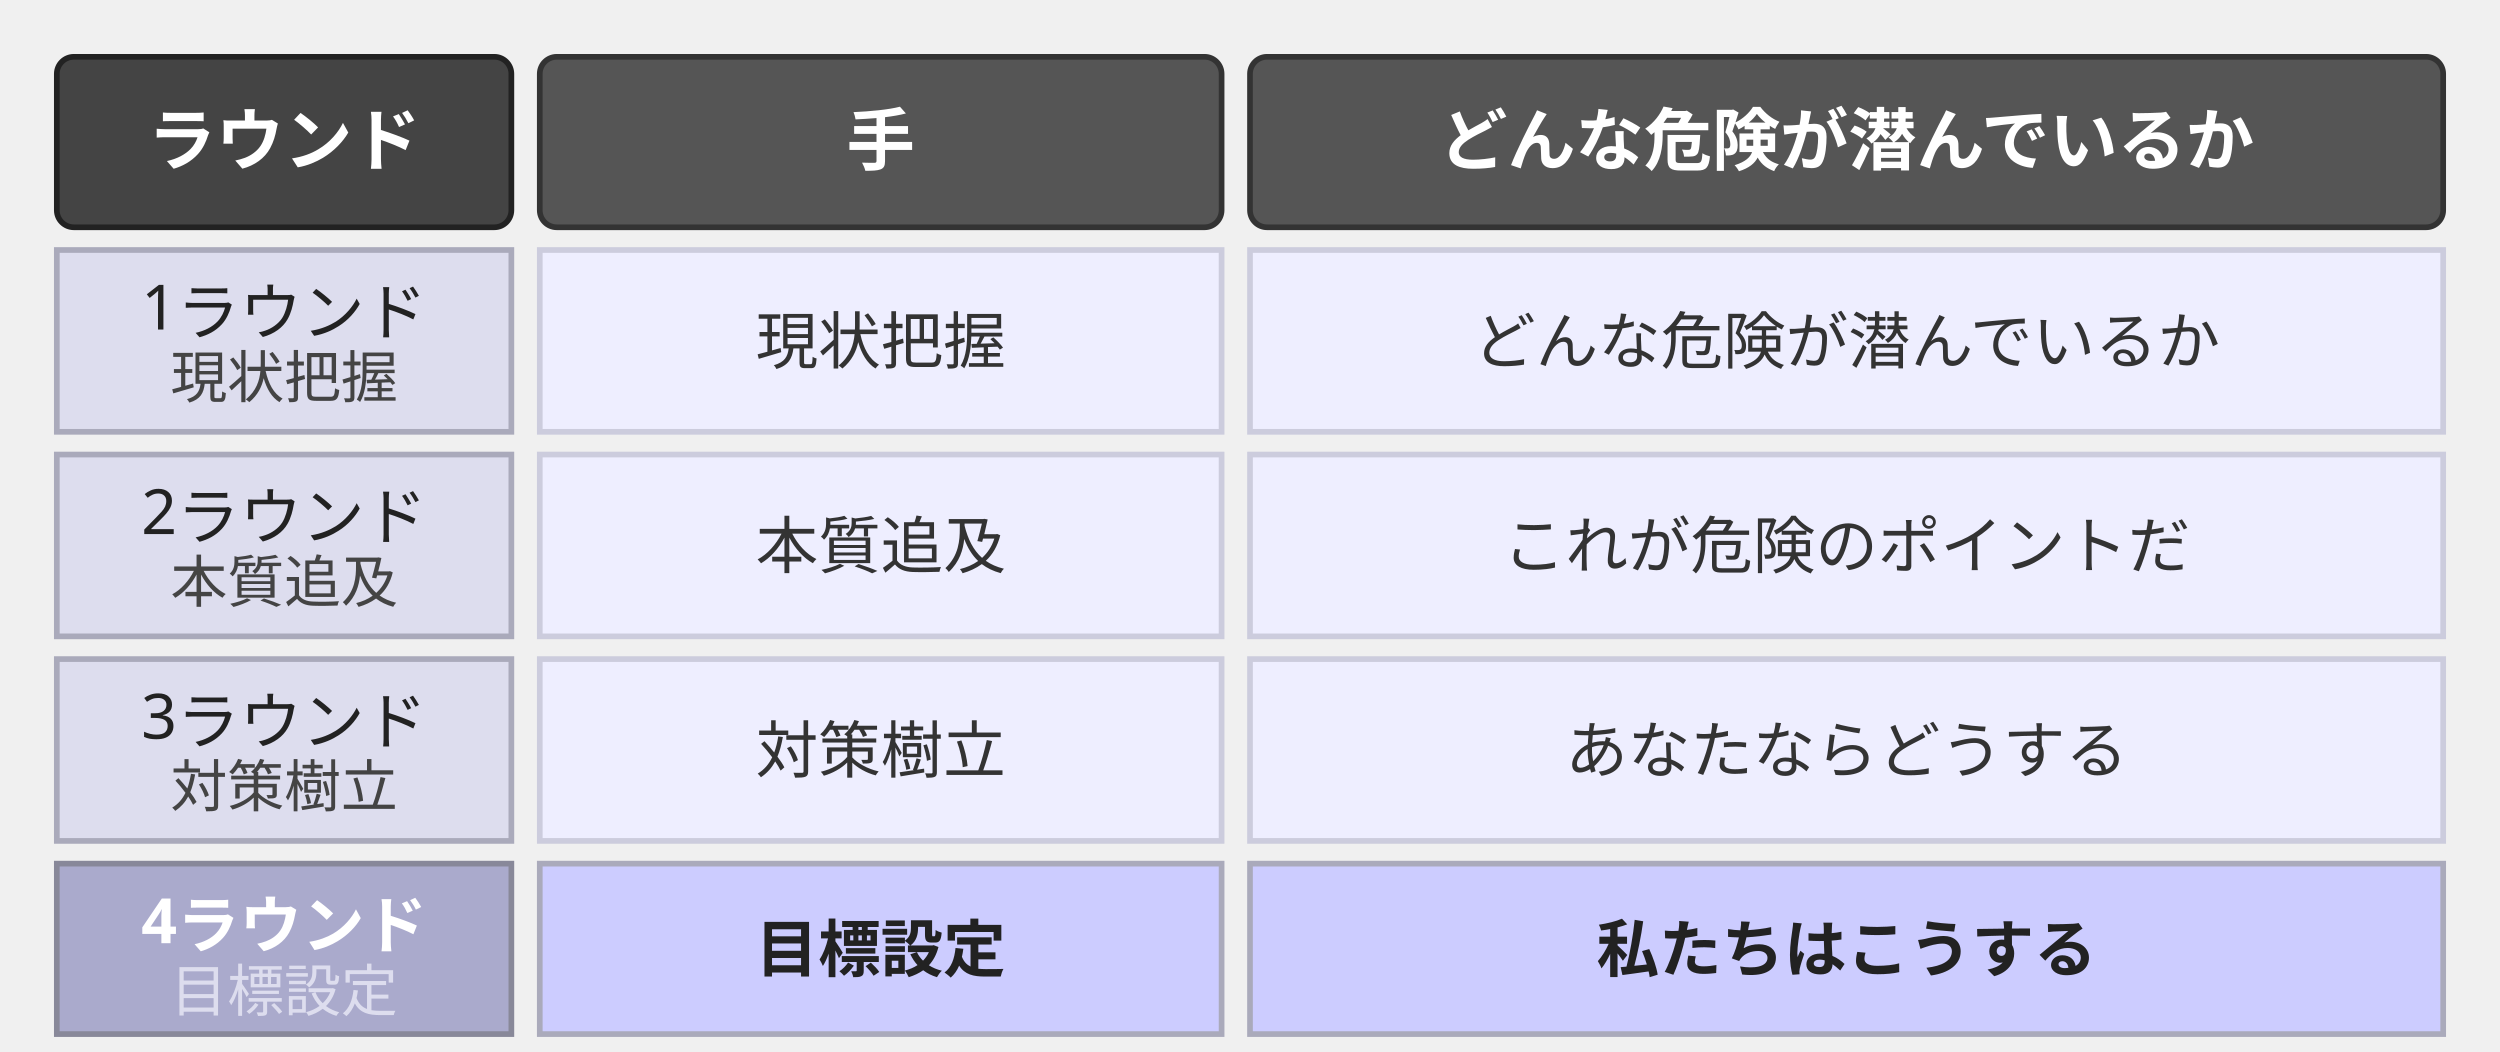
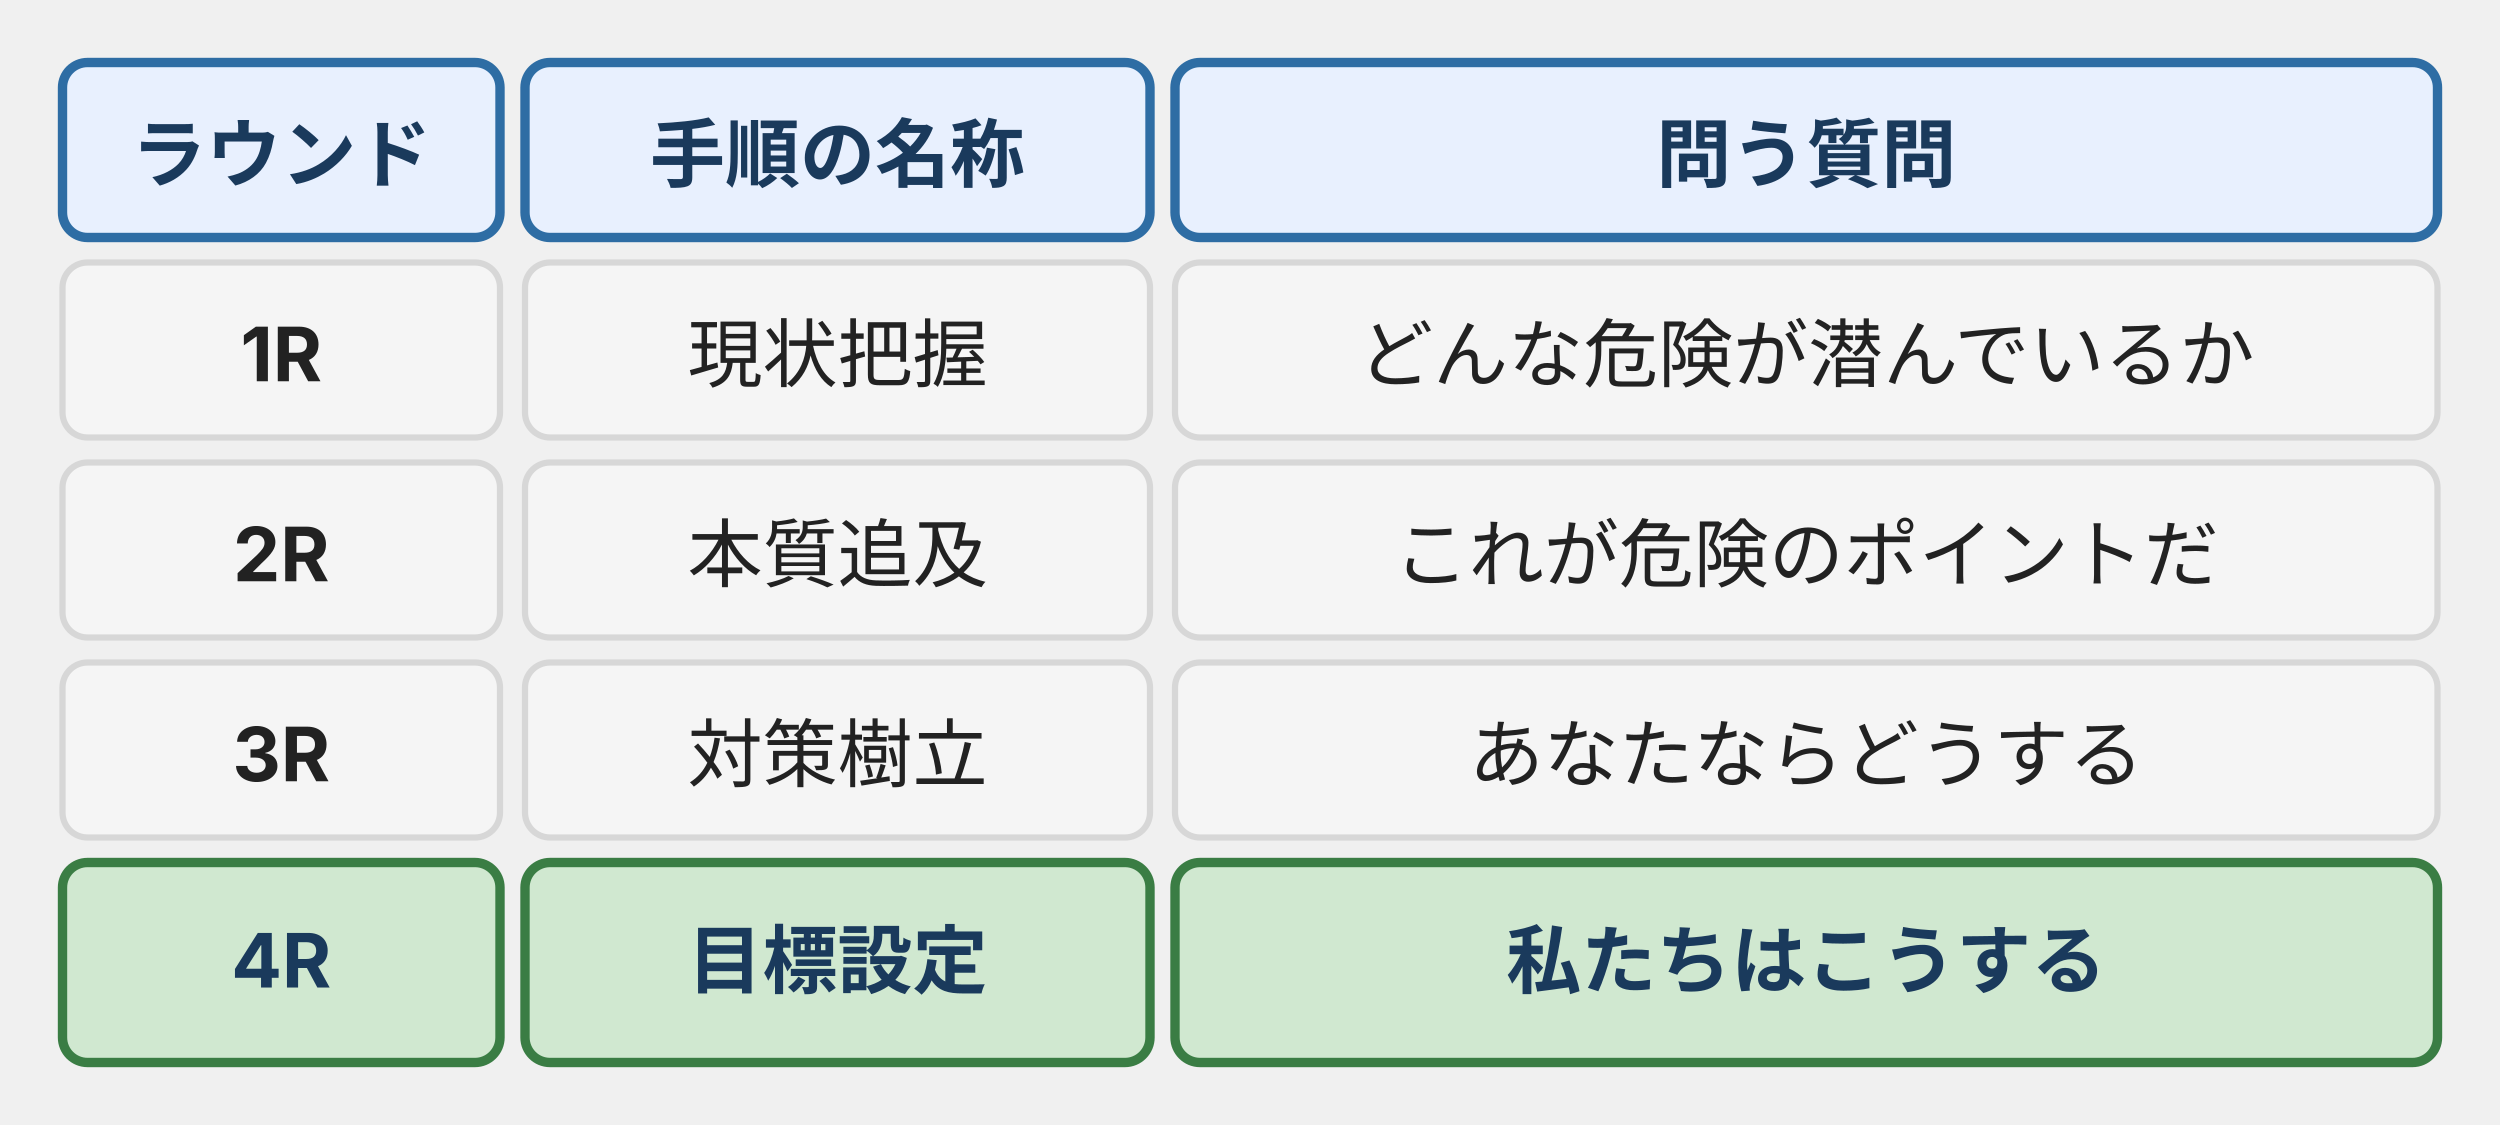
- <svg xmlns="http://www.w3.org/2000/svg" width="440" height="185" viewBox="0 0 440 185" font-family="sans-serif" font-size="12" style="max-width:440px;width:100%">
-   <rect x="10" y="10" width="80" height="30" rx="3" fill="#444" stroke="#222" />
-   <text x="50" y="29" text-anchor="middle" fill="white" font-weight="bold" font-size="12">ラウンド</text>
-   <rect x="95" y="10" width="120" height="30" rx="3" fill="#555" stroke="#333" />
-   <text x="155" y="29" text-anchor="middle" fill="white" font-weight="bold" font-size="12">手</text>
-   <rect x="220" y="10" width="210" height="30" rx="3" fill="#555" stroke="#333" />
-   <text x="325" y="29" text-anchor="middle" fill="white" font-weight="bold" font-size="12">どんな危険が潜んでいるか</text>
-   <rect x="10" y="44" width="80" height="32" fill="#dde" stroke="#aab" />
-   <text x="50" y="58" text-anchor="middle" fill="#222" font-size="11">1ラウンド</text>
-   <text x="50" y="70" text-anchor="middle" fill="#444" font-size="10">現状把握</text>
-   <rect x="95" y="44" width="120" height="32" fill="#eef" stroke="#ccd" />
-   <text x="155" y="64" text-anchor="middle" fill="#333" font-size="11">現状把握</text>
-   <rect x="220" y="44" width="210" height="32" fill="#eef" stroke="#ccd" />
-   <text x="325" y="64" text-anchor="middle" fill="#333" font-size="11">どんな危険が潜んでいるか</text>
-   <rect x="10" y="80" width="80" height="32" fill="#dde" stroke="#aab" />
-   <text x="50" y="94" text-anchor="middle" fill="#222" font-size="11">2ラウンド</text>
-   <text x="50" y="106" text-anchor="middle" fill="#444" font-size="10">本質追及</text>
-   <rect x="95" y="80" width="120" height="32" fill="#eef" stroke="#ccd" />
-   <text x="155" y="100" text-anchor="middle" fill="#333" font-size="11">本質追及</text>
-   <rect x="220" y="80" width="210" height="32" fill="#eef" stroke="#ccd" />
-   <text x="325" y="100" text-anchor="middle" fill="#333" font-size="11">これが危険のポイントだ</text>
-   <rect x="10" y="116" width="80" height="32" fill="#dde" stroke="#aab" />
-   <text x="50" y="130" text-anchor="middle" fill="#222" font-size="11">3ラウンド</text>
-   <text x="50" y="142" text-anchor="middle" fill="#444" font-size="10">対策樹立</text>
-   <rect x="95" y="116" width="120" height="32" fill="#eef" stroke="#ccd" />
-   <text x="155" y="136" text-anchor="middle" fill="#333" font-size="11">対策樹立</text>
-   <rect x="220" y="116" width="210" height="32" fill="#eef" stroke="#ccd" />
-   <text x="325" y="136" text-anchor="middle" fill="#333" font-size="11">あなたならどうする</text>
-   <rect x="10" y="152" width="80" height="30" fill="#aac" stroke="#889" />
-   <text x="50" y="166" text-anchor="middle" fill="white" font-size="11" font-weight="bold">4ラウンド</text>
-   <text x="50" y="178" text-anchor="middle" fill="#dde" font-size="10">目標設定</text>
-   <rect x="95" y="152" width="120" height="30" fill="#ccf" stroke="#aab" />
-   <text x="155" y="171" text-anchor="middle" fill="#222" font-weight="bold" font-size="11">目標設定</text>
-   <rect x="220" y="152" width="210" height="30" fill="#ccf" stroke="#aab" />
-   <text x="325" y="171" text-anchor="middle" fill="#222" font-weight="bold" font-size="11">私たちはこうする</text>
+ <svg xmlns="http://www.w3.org/2000/svg" width="400" height="180" viewBox="0 0 400 180" style="max-width:400px;width:100%" role="img" aria-label="KYT 4 ラウンド法：現状把握・本質追及・対策樹立・目標設定の 4 段階と各ラウンドで問う質問">
+   <defs>
+     <style>
+       text { font-family: Inter, "Noto Sans JP", "Hiragino Kaku Gothic ProN", sans-serif; }
+       .t-head    { font-size: 12px; font-weight: bold; fill: #1a3a5c; }   /* brand-text */
+       .t-round   { font-size: 12px; font-weight: bold; fill: #222; }      /* ink-strong */
+       .t-phase   { font-size: 11px; fill: #555; }                         /* ink-body */
+       .t-cell    { font-size: 12px; fill: #222; }                         /* ink-strong */
+       .t-cell-em { font-size: 12px; font-weight: bold; fill: #1a3a5c; }   /* brand-text */
+       .head-cell { fill: #e8f0fe; stroke: #2e6da4; stroke-width: 1.5; }   /* brand */
+       .row-cell  { fill: #f5f5f5; stroke: #d7d7d7; stroke-width: 1; }     /* surface */
+       .row-em    { fill: #d0e8d0; stroke: #3a7d44; stroke-width: 1.5; }   /* positive (4ラウンド = 完了/合意) */
+     </style>
+   </defs>
+   <rect class="head-cell" x="10" y="10" width="70" height="28" rx="4" />
+   <text class="t-head" x="45" y="29" text-anchor="middle">ラウンド</text>
+   <rect class="head-cell" x="84" y="10" width="100" height="28" rx="4" />
+   <text class="t-head" x="134" y="29" text-anchor="middle">手順の名称</text>
+   <rect class="head-cell" x="188" y="10" width="202" height="28" rx="4" />
+   <text class="t-head" x="289" y="29" text-anchor="middle">問う質問</text>
+   <rect class="row-cell" x="10" y="42" width="70" height="28" rx="4" />
+   <text class="t-round" x="45" y="61" text-anchor="middle">1R</text>
+   <rect class="row-cell" x="84" y="42" width="100" height="28" rx="4" />
+   <text class="t-cell" x="134" y="61" text-anchor="middle">現状把握</text>
+   <rect class="row-cell" x="188" y="42" width="202" height="28" rx="4" />
+   <text class="t-cell" x="289" y="61" text-anchor="middle">どんな危険が潜んでいるか</text>
+   <rect class="row-cell" x="10" y="74" width="70" height="28" rx="4" />
+   <text class="t-round" x="45" y="93" text-anchor="middle">2R</text>
+   <rect class="row-cell" x="84" y="74" width="100" height="28" rx="4" />
+   <text class="t-cell" x="134" y="93" text-anchor="middle">本質追及</text>
+   <rect class="row-cell" x="188" y="74" width="202" height="28" rx="4" />
+   <text class="t-cell" x="289" y="93" text-anchor="middle">これが危険のポイントだ</text>
+   <rect class="row-cell" x="10" y="106" width="70" height="28" rx="4" />
+   <text class="t-round" x="45" y="125" text-anchor="middle">3R</text>
+   <rect class="row-cell" x="84" y="106" width="100" height="28" rx="4" />
+   <text class="t-cell" x="134" y="125" text-anchor="middle">対策樹立</text>
+   <rect class="row-cell" x="188" y="106" width="202" height="28" rx="4" />
+   <text class="t-cell" x="289" y="125" text-anchor="middle">あなたならどうする</text>
+   <rect class="row-em" x="10" y="138" width="70" height="32" rx="4" />
+   <text class="t-cell-em" x="45" y="158" text-anchor="middle">4R</text>
+   <rect class="row-em" x="84" y="138" width="100" height="32" rx="4" />
+   <text class="t-cell-em" x="134" y="158" text-anchor="middle">目標設定</text>
+   <rect class="row-em" x="188" y="138" width="202" height="32" rx="4" />
+   <text class="t-cell-em" x="289" y="158" text-anchor="middle">私たちはこうする</text>
</svg>
